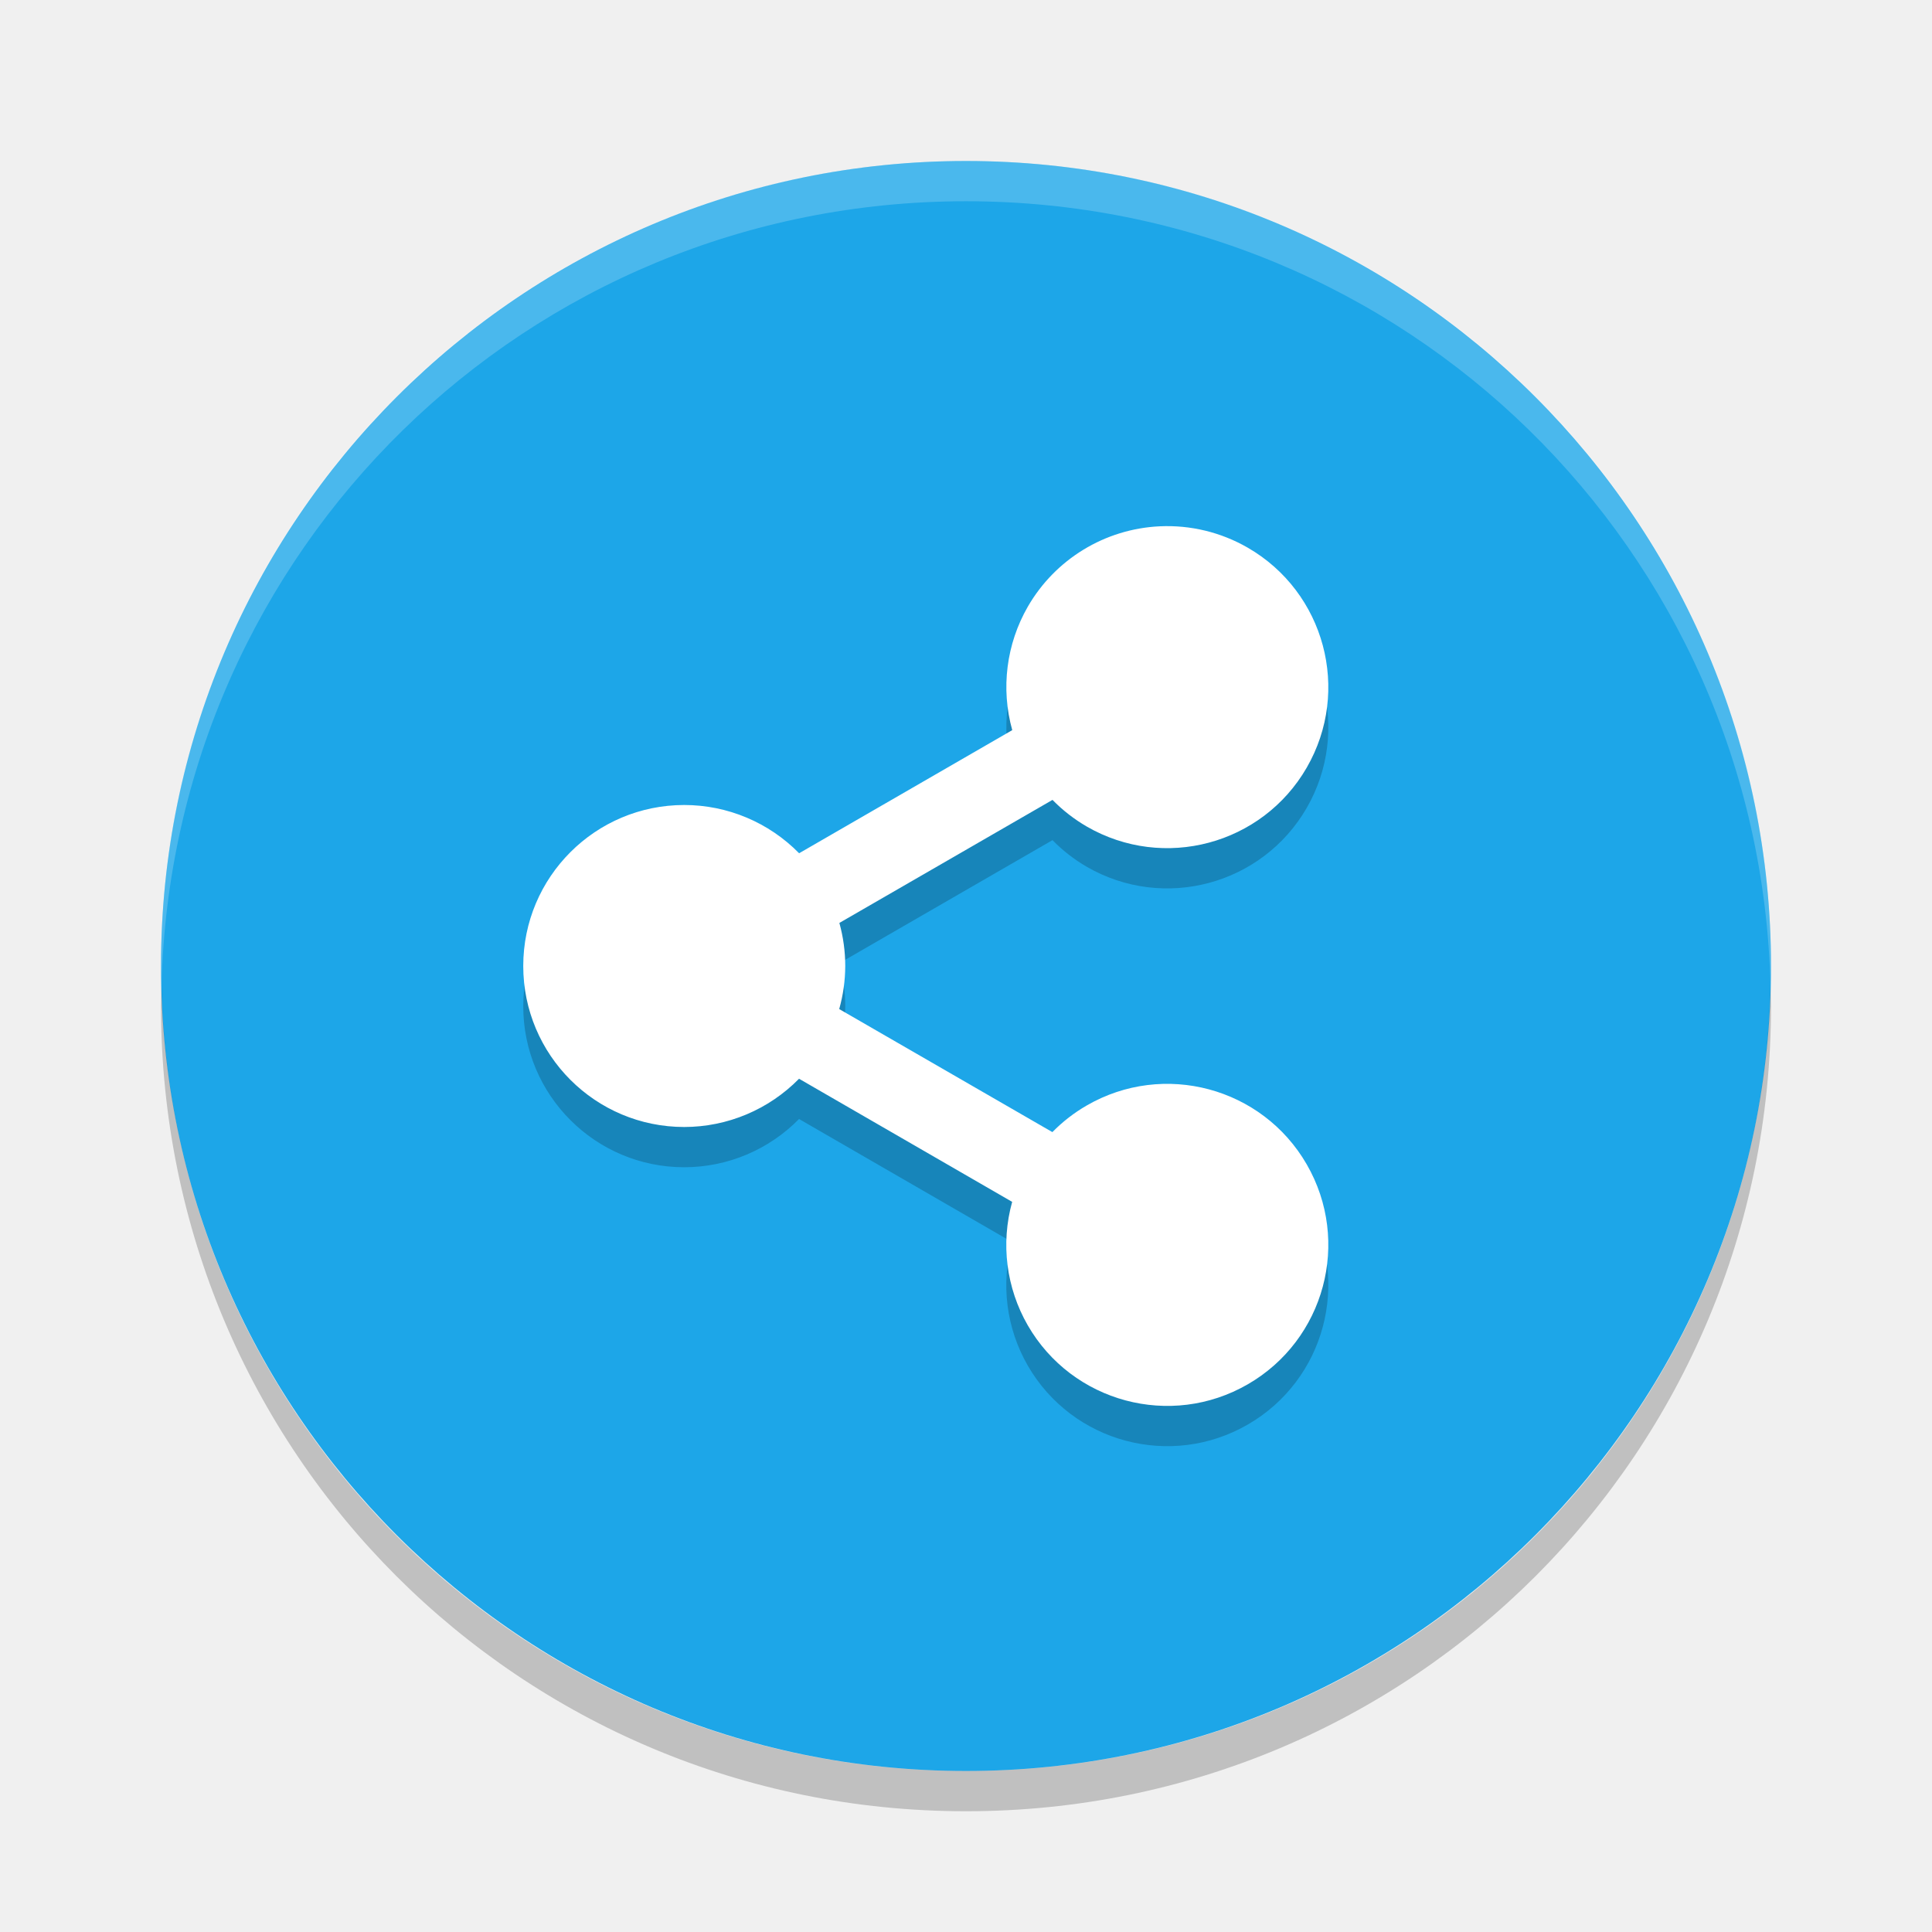
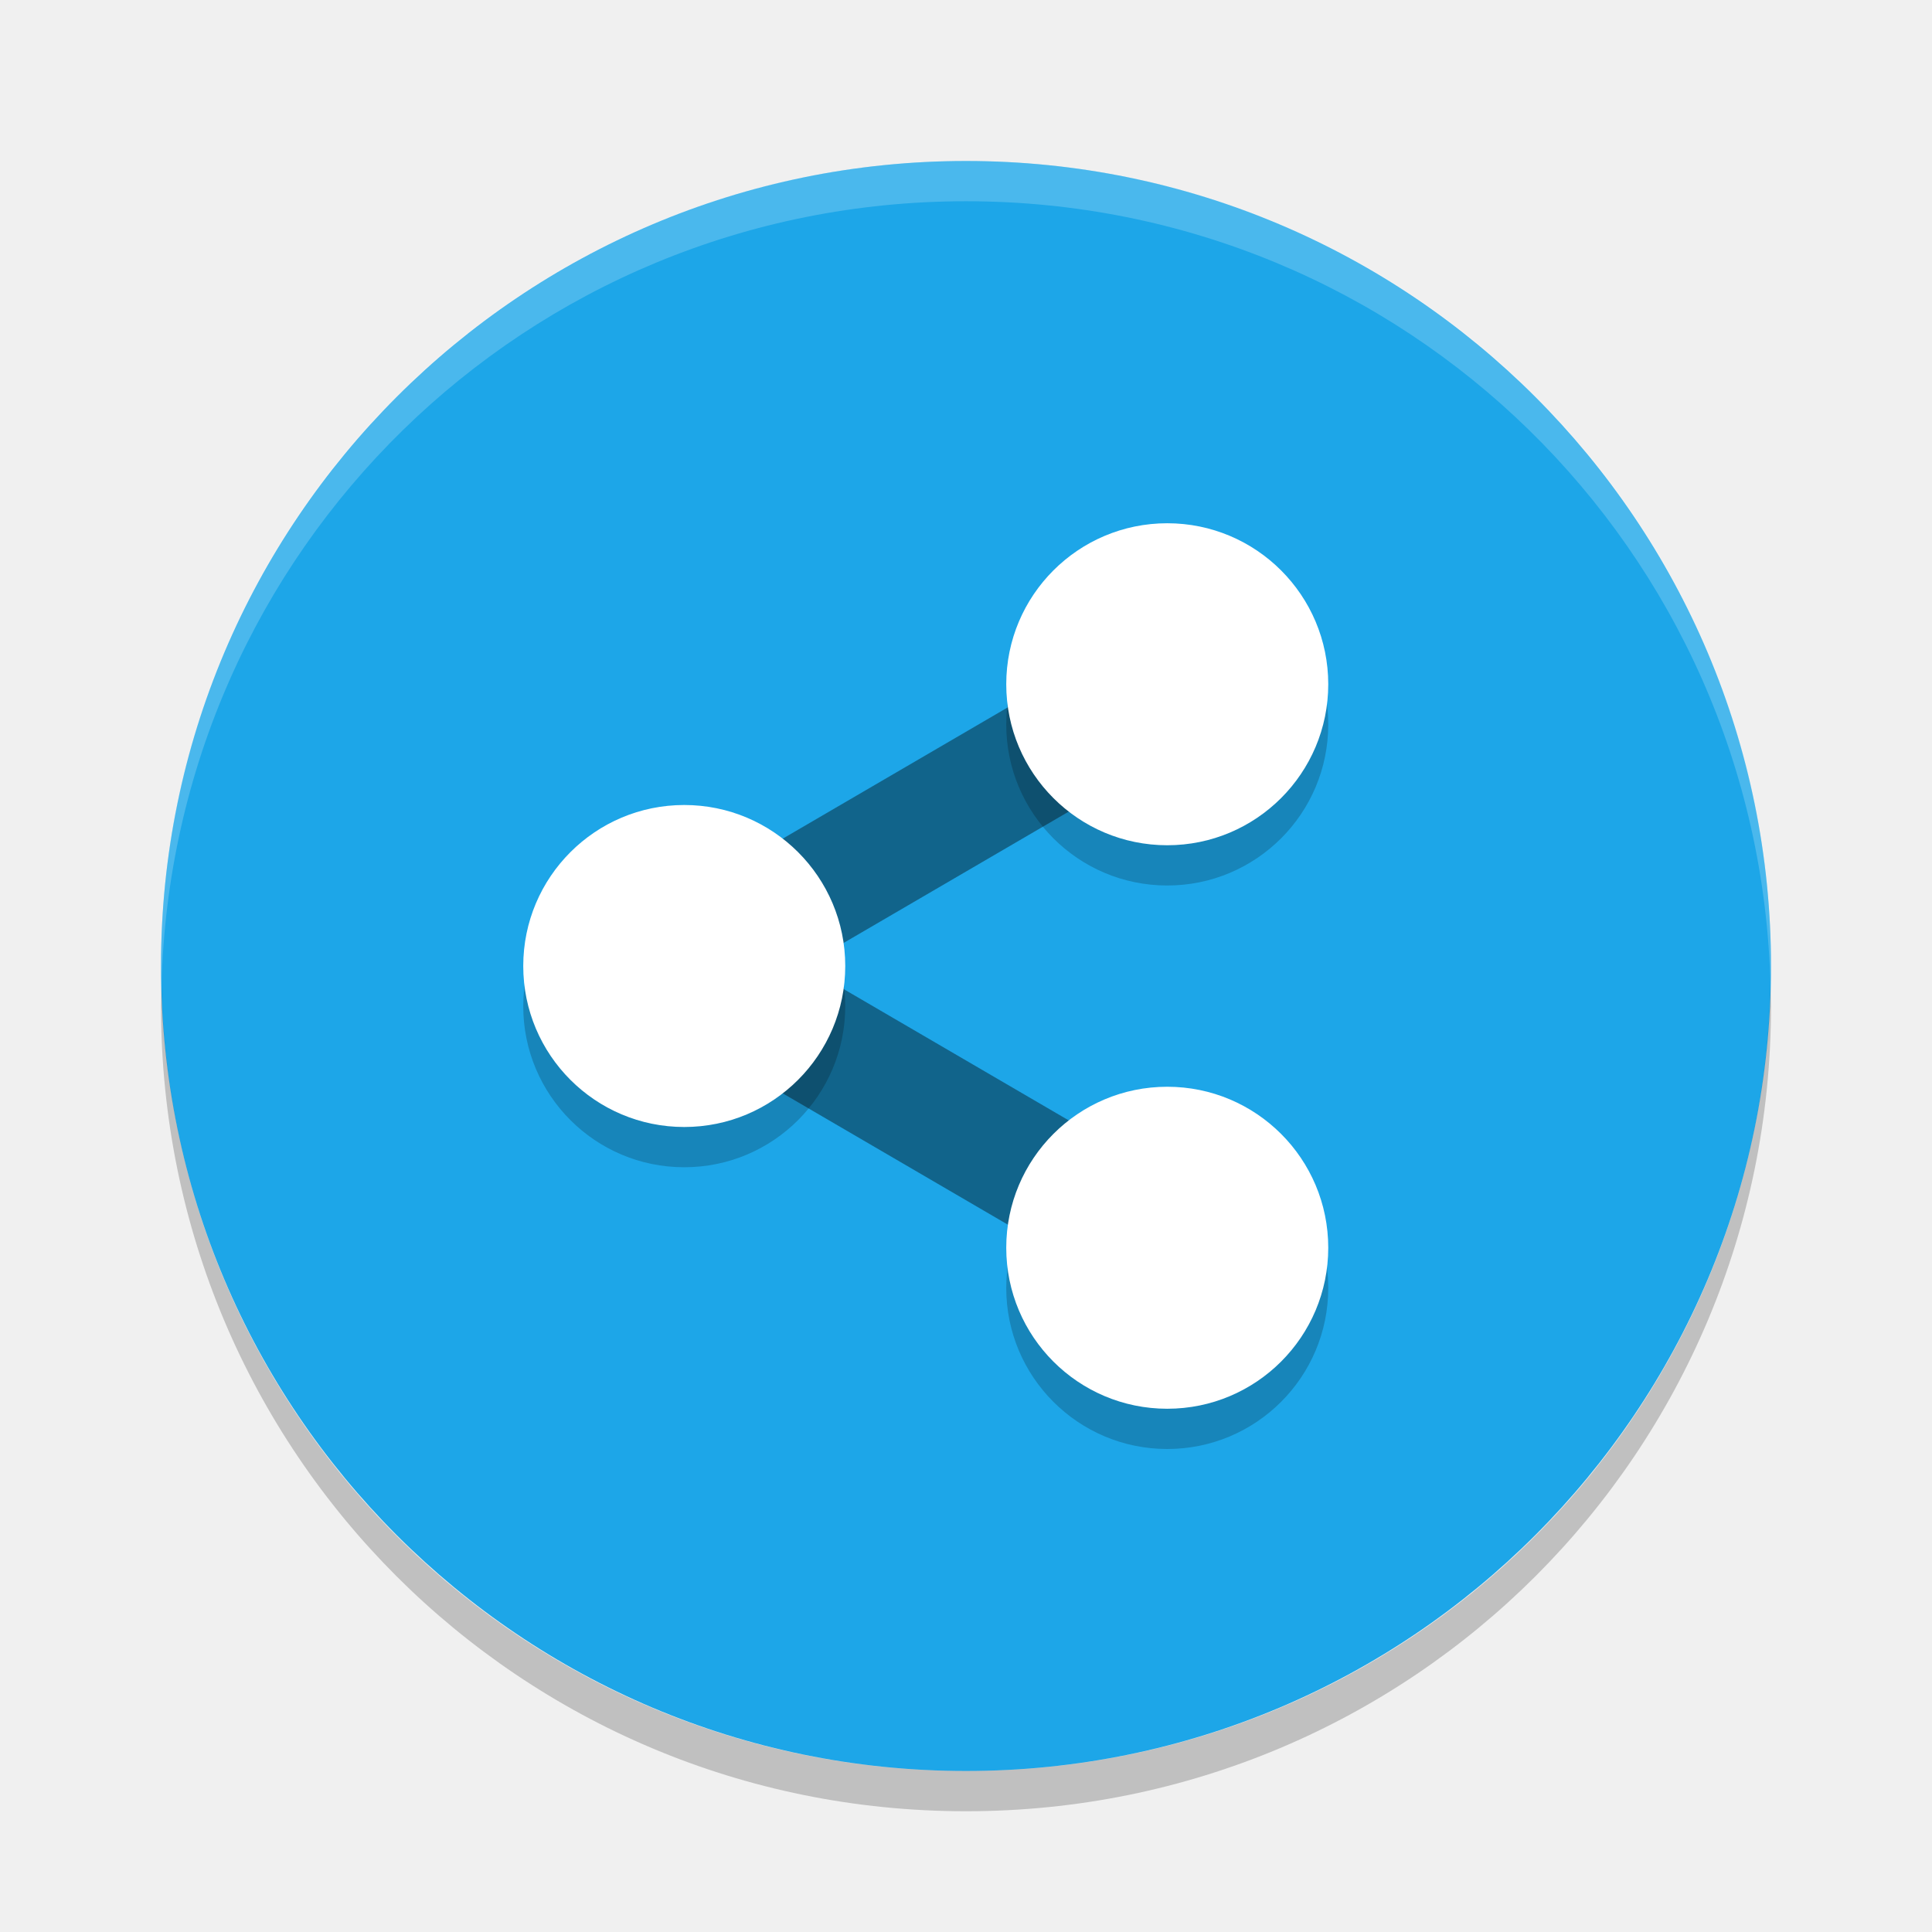
<svg xmlns="http://www.w3.org/2000/svg" width="48" height="48" version="1">
  <rect fill="#1da6e8" width="40" height="40" x="-44" y="-44" rx="20" ry="20" transform="matrix(0,-1,-1,0,0,0)" />
-   <path opacity=".2" d="m28.811 14.076a4 4 0 0 0 -3.275 1.996 4 4 0 0 0 -0.387 3.068l-5.295 3.059a4 4 0 0 0 -2.854 -1.199 4 4 0 0 0 -4 4 4 4 0 0 0 4 4 4 4 0 0 0 2.852 -1.199l5.295 3.059a4 4 0 0 0 0.388 3.068 4 4 0 0 0 5.465 1.465 4 4 0 0 0 1.465 -5.465 4 4 0 0 0 -5.465 -1.463 4 4 0 0 0 -0.854 0.662l-5.296-3.057a4 4 0 0 0 0.15 -1.07 4 4 0 0 0 -0.146 -1.07l5.295-3.057a4 4 0 0 0 0.851 0.662 4 4 0 0 0 5.465 -1.463 4 4 0 0 0 -1.465 -5.465 4 4 0 0 0 -2.189 -0.531z" />
-   <path fill="#fff" d="m28.811 13.076a4 4 0 0 0 -3.275 1.996 4 4 0 0 0 -0.387 3.068l-5.295 3.059a4 4 0 0 0 -2.854 -1.199 4 4 0 0 0 -4 4 4 4 0 0 0 4 4 4 4 0 0 0 2.852 -1.199l5.295 3.059a4 4 0 0 0 0.388 3.068 4 4 0 0 0 5.465 1.465 4 4 0 0 0 1.465 -5.465 4 4 0 0 0 -5.465 -1.463 4 4 0 0 0 -0.854 0.662l-5.296-3.057a4 4 0 0 0 0.15 -1.07 4 4 0 0 0 -0.146 -1.07l5.295-3.057a4 4 0 0 0 0.851 0.662 4 4 0 0 0 5.465 -1.463 4 4 0 0 0 -1.465 -5.465 4 4 0 0 0 -2.189 -0.531z" />
+   <path style="fill:none;stroke:#000000;stroke-width:3;opacity:0.4" d="M 29,31 17,24 29,17" />
  <path fill="#fff" opacity=".2" d="m24 4c-11.08 0-20 8.92-20 20 0 0.168 0.008 0.333 0.012 0.5 0.265-10.846 9.076-19.5 19.988-19.5s19.724 8.654 19.988 19.5c0.004-0.167 0.012-0.332 0.012-0.5 0-11.08-8.92-20-20-20z" />
  <path opacity=".2" d="m4.012 24.5c-0.004 0.167-0.012 0.332-0.012 0.5 0 11.08 8.92 20 20 20s20-8.92 20-20c0-0.168-0.008-0.333-0.012-0.5-0.264 10.846-9.076 19.5-19.988 19.5s-19.724-8.654-19.988-19.5z" />
+   <path d="m 29,14 a 4,4 0 0 0 -4,4 4,4 0 0 0 4,4 4,4 0 0 0 4,-4 4,4 0 0 0 -4,-4 z m -12,7 a 4,4 0 0 0 -4,4 4,4 0 0 0 4,4 4,4 0 0 0 4,-4 4,4 0 0 0 -4,-4 z m 12,7 a 4,4 0 0 0 -4,4 4,4 0 0 0 4,4 4,4 0 0 0 4,-4 4,4 0 0 0 -4,-4 z" style="opacity:0.2;fill-rule:evenodd" />
+   <path style="fill:#ffffff;fill-rule:evenodd" d="M 29 13 A 4 4 0 0 0 25 17 A 4 4 0 0 0 29 21 A 4 4 0 0 0 33 17 A 4 4 0 0 0 29 13 z M 17 20 A 4 4 0 0 0 13 24 A 4 4 0 0 0 17 28 A 4 4 0 0 0 21 24 A 4 4 0 0 0 17 20 z M 29 27 A 4 4 0 0 0 25 31 A 4 4 0 0 0 29 35 A 4 4 0 0 0 33 31 A 4 4 0 0 0 29 27 z" />
</svg>
